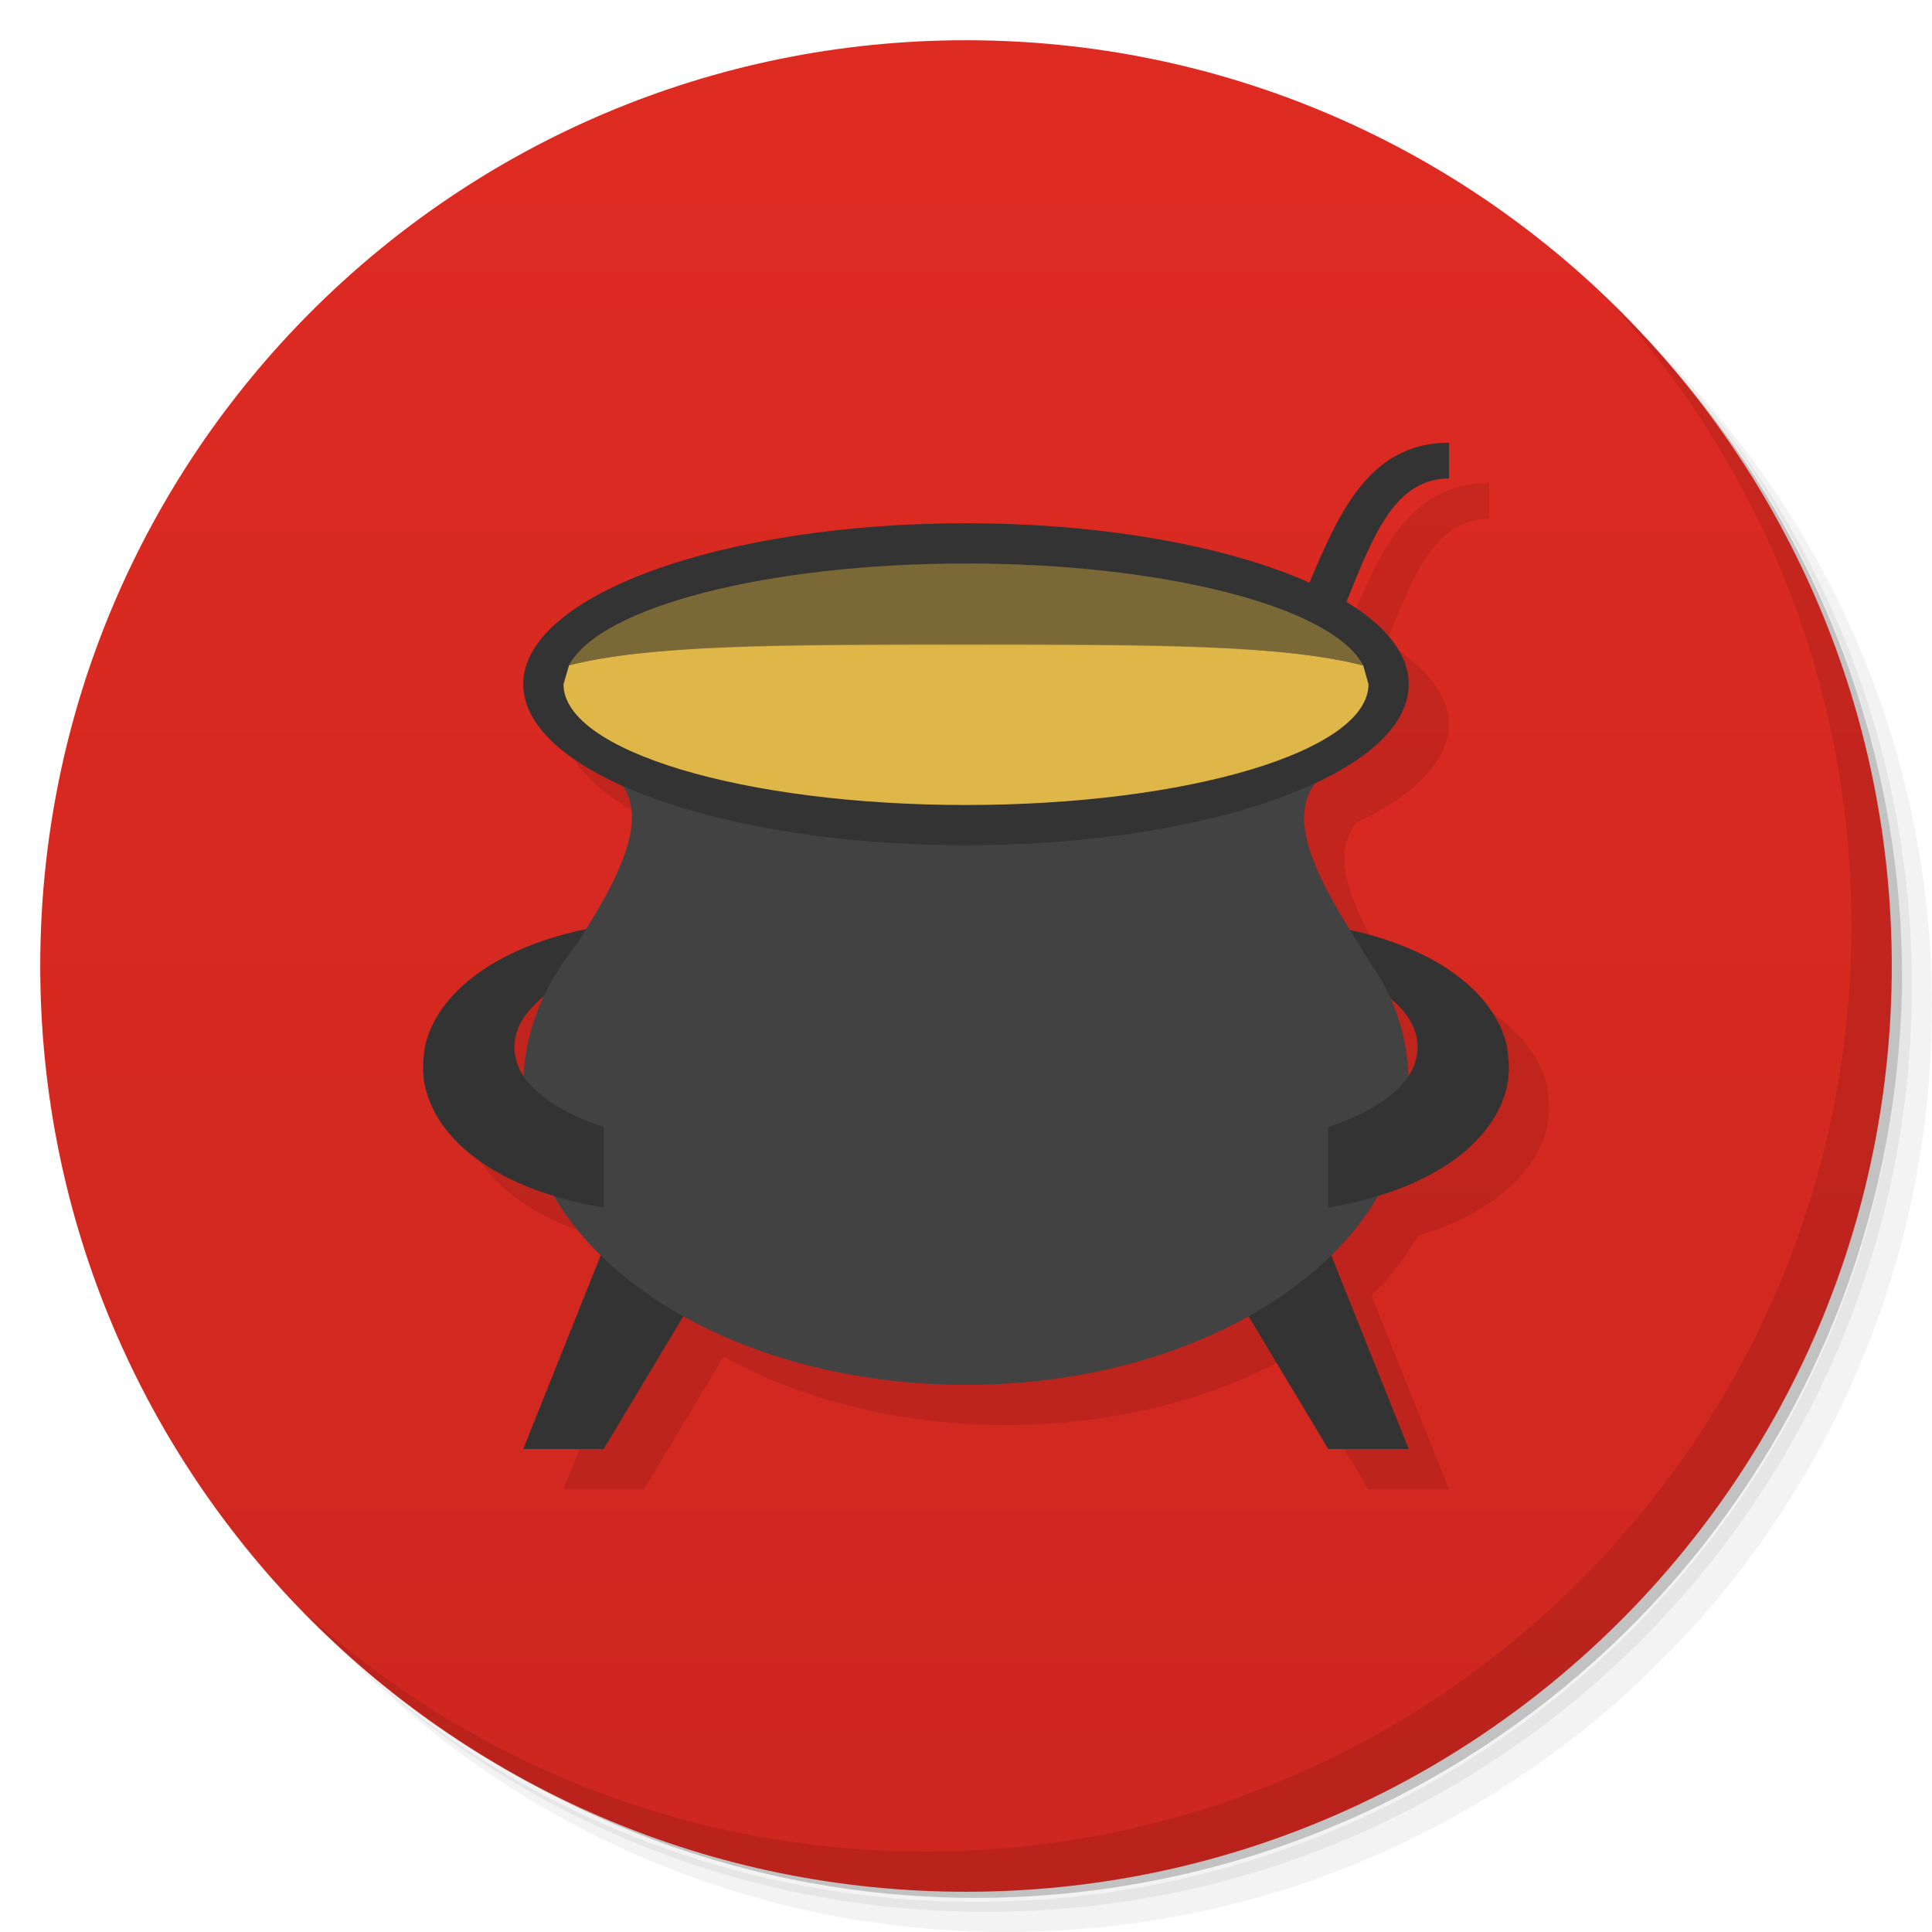
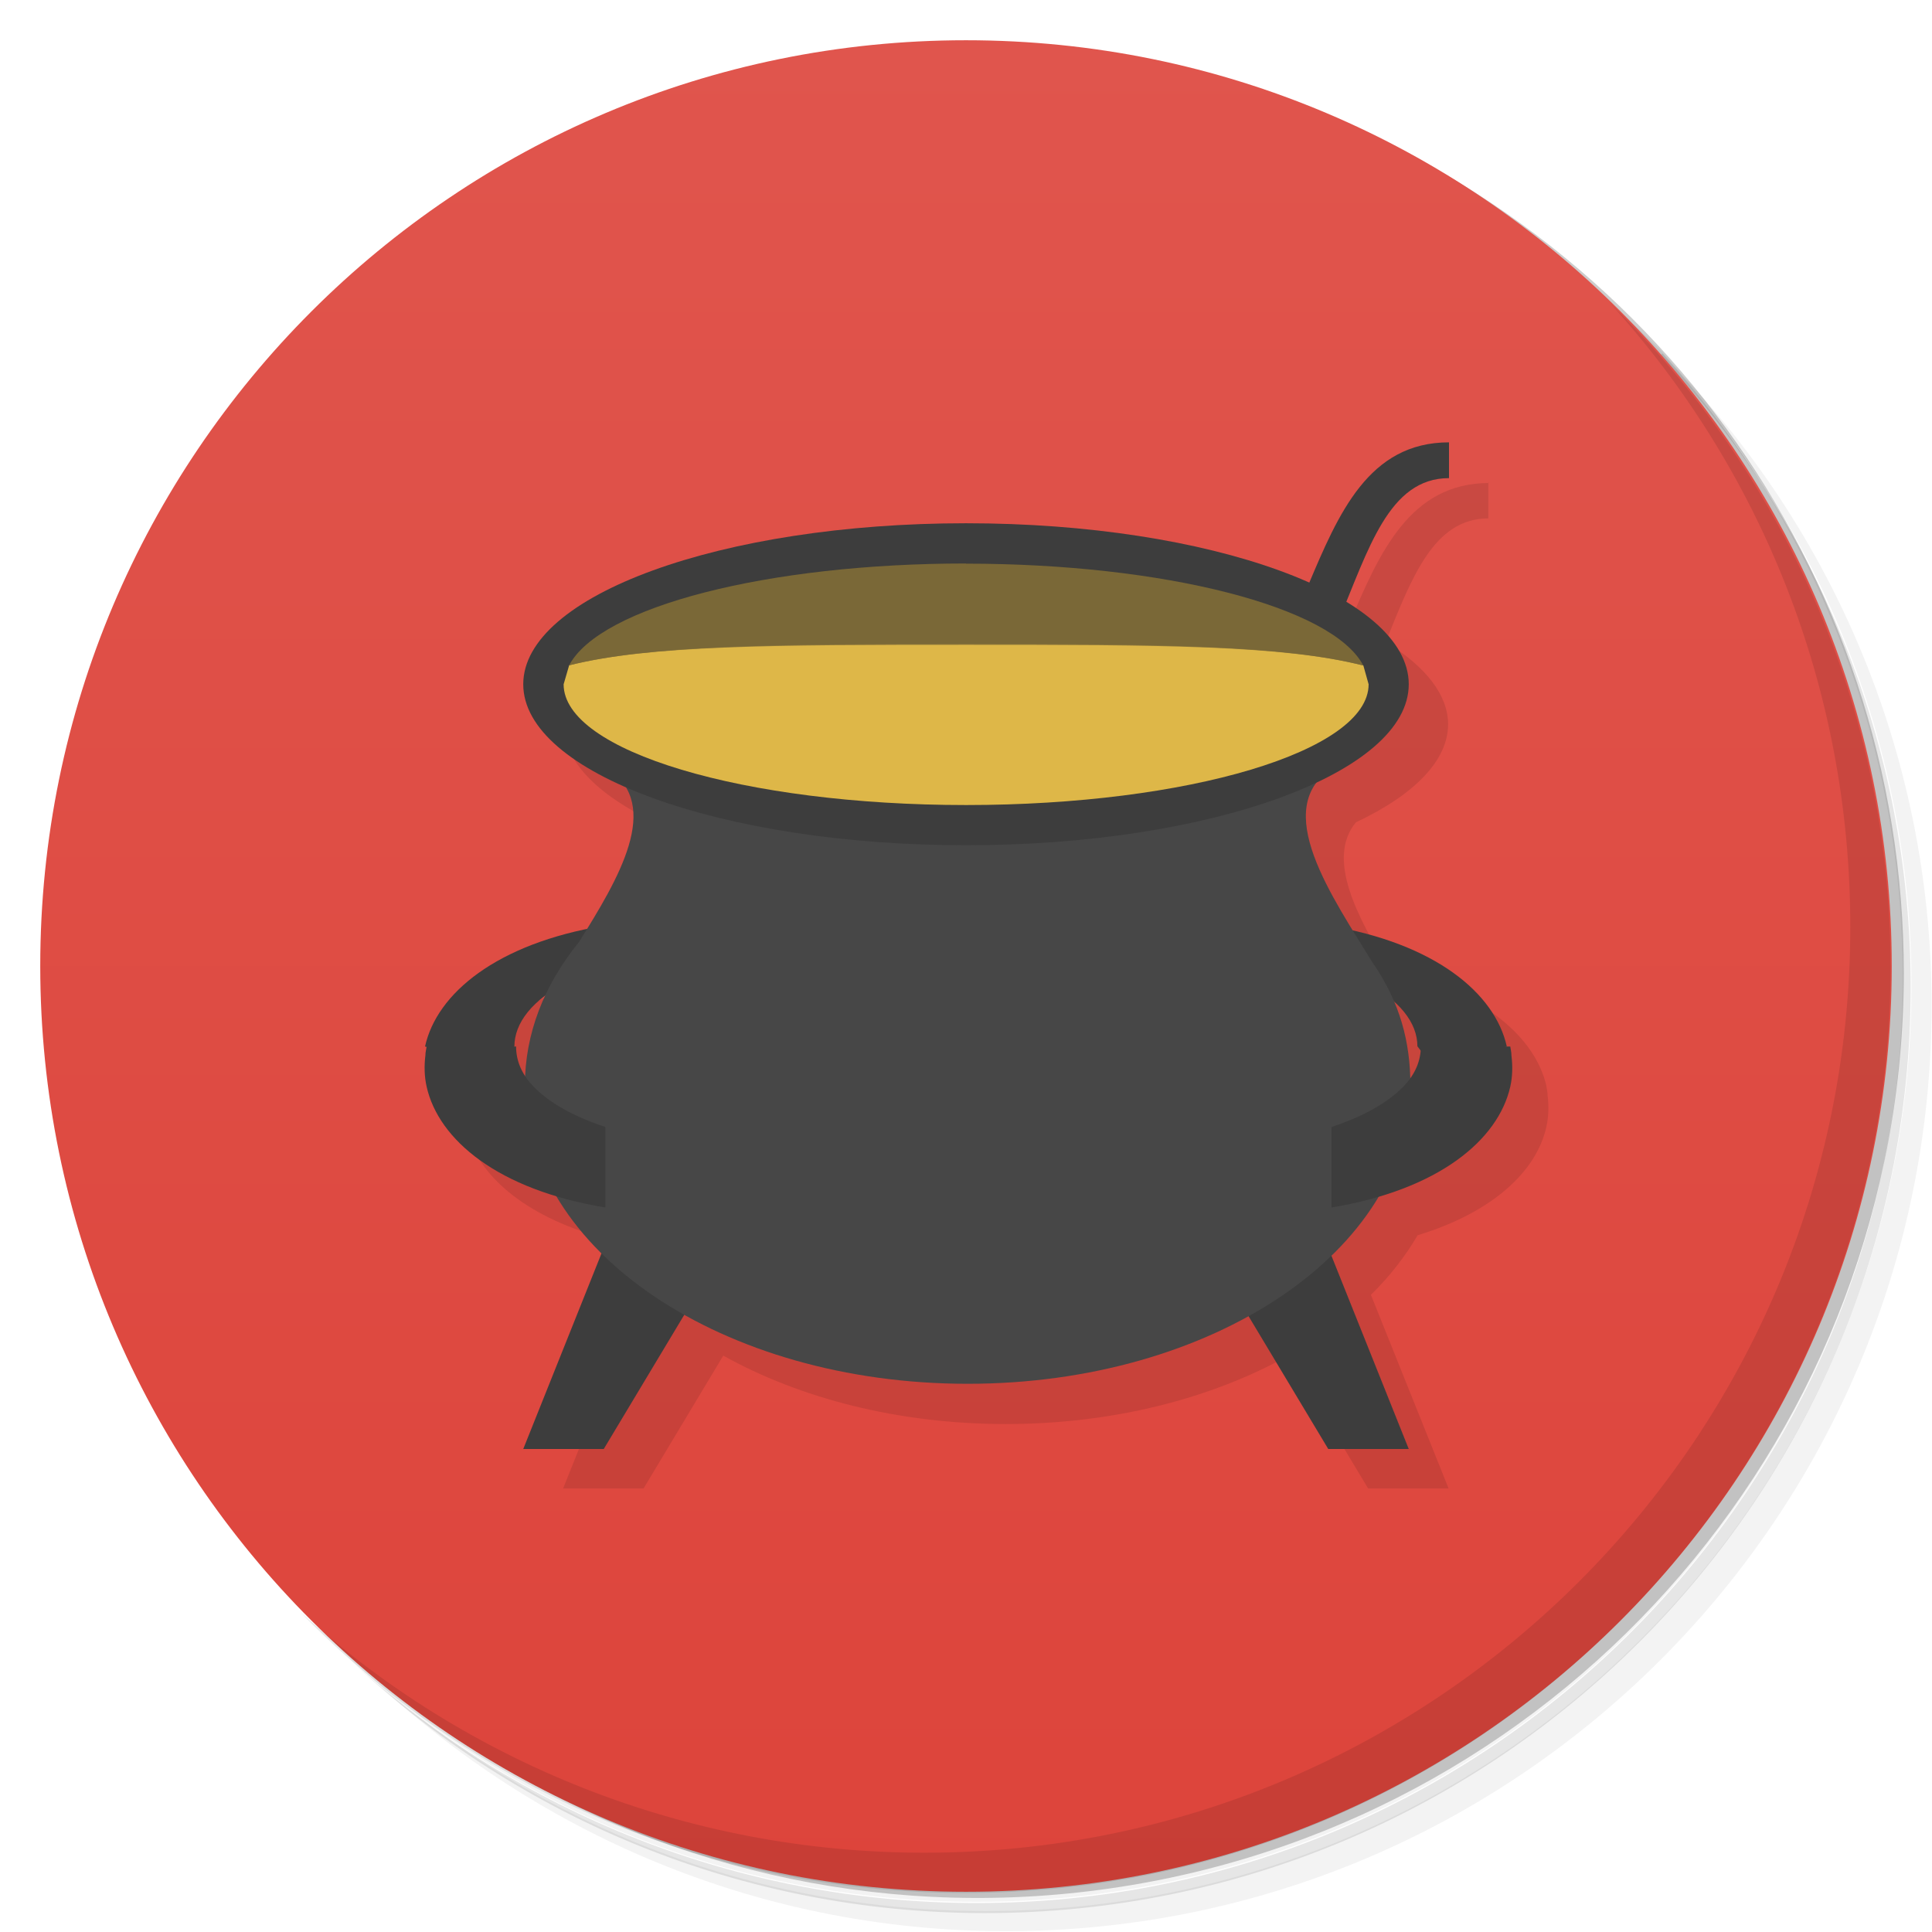
<svg xmlns="http://www.w3.org/2000/svg" version="1.1" viewBox="0 0 48 48">
  <defs>
    <linearGradient id="linearGradient3764" x1="1" x2="47" gradientTransform="matrix(0 -1 1 0 -1.5e-6 48)" gradientUnits="userSpaceOnUse">
-       <stop style="stop-color:#cd271f" offset="0" />
-       <stop style="stop-color:#de2b22" offset="1" />
+       <stop style="stop-color:#dd443b" offset="0" />
+       <stop style="stop-color:#e0554d" offset="1" />
    </linearGradient>
  </defs>
-   <path d="m36.31 5c5.859 4.062 9.688 10.831 9.688 18.5 0 12.426-10.07 22.5-22.5 22.5-7.669 0-14.438-3.828-18.5-9.688 1.037 1.822 2.306 3.499 3.781 4.969 4.085 3.712 9.514 5.969 15.469 5.969 12.703 0 23-10.298 23-23 0-5.954-2.256-11.384-5.969-15.469-1.469-1.475-3.147-2.744-4.969-3.781zm4.969 3.781c3.854 4.113 6.219 9.637 6.219 15.719 0 12.703-10.297 23-23 23-6.081 0-11.606-2.364-15.719-6.219 4.16 4.144 9.883 6.719 16.219 6.719 12.703 0 23-10.298 23-23 0-6.335-2.575-12.06-6.719-16.219z" style="opacity:.05" />
-   <path d="m41.28 8.781c3.712 4.085 5.969 9.514 5.969 15.469 0 12.703-10.297 23-23 23-5.954 0-11.384-2.256-15.469-5.969 4.113 3.854 9.637 6.219 15.719 6.219 12.703 0 23-10.298 23-23 0-6.081-2.364-11.606-6.219-15.719z" style="opacity:.1" />
-   <path d="m31.25 2.375c8.615 3.154 14.75 11.417 14.75 21.13 0 12.426-10.07 22.5-22.5 22.5-9.708 0-17.971-6.135-21.12-14.75a23 23 0 0 0 44.875-7 23 23 0 0 0-16-21.875z" style="opacity:.2" />
-   <path d="m24 1c12.703 0 23 10.297 23 23s-10.297 23-23 23-23-10.297-23-23 10.297-23 23-23z" style="fill:url(#linearGradient3764)" />
-   <path d="m40.03 7.531c3.712 4.084 5.969 9.514 5.969 15.469 0 12.703-10.297 23-23 23-5.954 0-11.384-2.256-15.469-5.969 4.178 4.291 10.01 6.969 16.469 6.969 12.703 0 23-10.298 23-23 0-6.462-2.677-12.291-6.969-16.469z" style="opacity:.1" />
-   <path d="m37 11.998c-1.972 0-2.727 1.73-3.467 3.482-2.087-0.935-5.221-1.479-8.533-1.48-6.075 0-11 1.791-11 4 0.002 0.919 0.875 1.81 2.471 2.523 0.615 0.905-0.141 2.299-0.926 3.574-2.371 0.504-3.71 1.661-3.988 2.902 2e-3 1e-3 4e-3 1e-3 6e-3 2e-3 -9e-3 0.064-0.032 0.141-0.031 0.217-0.032 0.26-0.027 0.523 0.031 0.781 0.247 1.099 1.319 2.129 3.201 2.703 0.306 0.526 0.694 1.023 1.162 1.482l-1.926 4.814h2l1.979-3.297c1.905 1.064 4.352 1.703 7.02 1.703 2.67 0 5.116-0.64 7.02-1.705l1.979 3.299h2l-1.926-4.814c0.468-0.459 0.854-0.957 1.16-1.482 1.884-0.574 2.958-1.604 3.205-2.703 0.058-0.258 0.061-0.521 0.029-0.781 1e-3 -0.076-0.02-0.154-0.029-0.219h2e-3c-0.274-1.225-1.581-2.366-3.891-2.881-0.814-1.326-1.588-2.781-0.844-3.684 1.482-0.698 2.288-1.554 2.293-2.436-5e-3 -0.718-0.541-1.422-1.553-2.039 0.648-1.6 1.191-3.072 2.553-3.072v-0.891z" style="opacity:.1" />
-   <path d="m14.998 23c-2.664 0.444-4.145 1.679-4.441 3 0.773 0.224 1.565 0.568 2.225 0 0-0.583 0.44-1.16 1.344-1.625 0.259-0.134 0.541-0.264 0.875-0.375v-1h-0.002zm18.002 0v1c0.334 0.111 0.616 0.241 0.875 0.375 0.904 0.465 1.344 1.042 1.344 1.625 0.741 1.018 1.482 0.314 2.223 0-0.296-1.321-1.777-2.556-4.441-3zm-18 8-2 5h2l3-5h-3zm15 0 3 5h2l-2-5h-3z" style="fill:#333" />
-   <path d="m15.063 19.125c1.366 0.909 0.255 2.753-0.719 4.313-0.863 1.059-1.344 2.269-1.344 3.563 0 4.096 4.925 7.406 11 7.406s11-3.31 11-7.406c0-1.097-0.268-2.063-0.902-3h-4e-3c-1.023-1.667-2.624-3.906-1-4.906" style="fill:#424242" />
-   <path d="m10.562 26c-9e-3 0.064-0.032 0.143-0.031 0.219-0.032 0.26-0.027 0.523 0.031 0.781 0.297 1.322 1.772 2.556 4.438 3v-2c-0.82-0.273-1.409-0.618-1.781-1-0.309-0.317-0.438-0.659-0.438-1h-2.219zm24.656 0c0 0.341-0.129 0.683-0.438 1-0.372 0.382-0.961 0.727-1.781 1v2c2.666-0.444 4.143-1.678 4.439-3 0.058-0.258 0.061-0.521 0.029-0.781 1e-3 -0.076-0.02-0.155-0.029-0.219h-2.221z" style="fill:#333" />
-   <ellipse cx="24" cy="17" rx="11" ry="4" style="fill:#333" />
-   <path d="m29 18.11v0.889c5 0 4-7.111 7-7.111v-0.889c-4 0-3 7.111-7 7.111z" style="fill:#333" />
-   <path d="m24 15c-4.82 0-8.682 0.863-9.863 1.529l-0.137 0.471c0 1.657 4.477 3 10 3s10-1.343 10-3c-0.042-0.156-0.087-0.311-0.131-0.467-1.019-0.842-5.042-1.533-9.869-1.533z" style="fill:#deb748" />
-   <path d="m24 14a10 3 0 0 0-9.863 2.529c1.993-0.499 5.043-0.509 9.863-0.509 4.827 0 7.876 8e-3 9.869 0.514a10 3 0 0 0-9.869-2.534" style="fill:#483f2a;opacity:.5" />
-   <path d="m24 14c-4.915 2.79e-4 -9.092 1.074-9.863 2.529 1.993-0.499 5.043-0.529 9.863-0.529 4.827 0 7.876 0.027 9.869 0.533-0.765-1.458-4.954-2.534-9.869-2.533z" style="fill:#7a6837" />
+   <path d="m36.3 5c5.86 4.06 9.69 10.8 9.69 18.5 0 12.4-10.1 22.5-22.5 22.5-7.67 0-14.4-3.83-18.5-9.69 1.04 1.82 2.31 3.5 3.78 4.97 4.08 3.71 9.51 5.97 15.5 5.97 12.7 0 23-10.3 23-23 0-5.95-2.26-11.4-5.97-15.5-1.47-1.48-3.15-2.74-4.97-3.78zm4.97 3.78c3.85 4.11 6.22 9.64 6.22 15.7 0 12.7-10.3 23-23 23-6.08 0-11.6-2.36-15.7-6.22 4.16 4.14 9.88 6.72 16.2 6.72 12.7 0 23-10.3 23-23 0-6.34-2.58-12.1-6.72-16.2z" style="opacity:.05" />
+   <path d="m41.3 8.78c3.71 4.08 5.97 9.51 5.97 15.5 0 12.7-10.3 23-23 23-5.95 0-11.4-2.26-15.5-5.97 4.11 3.85 9.64 6.22 15.7 6.22 12.7 0 23-10.3 23-23 0-6.08-2.36-11.6-6.22-15.7z" style="opacity:.1" />
+   <path d="m31.2 2.38c8.62 3.15 14.8 11.4 14.8 21.1 0 12.4-10.1 22.5-22.5 22.5-9.71 0-18-6.14-21.1-14.8a23 23 0 0 0 44.9-7 23 23 0 0 0-16-21.9z" style="opacity:.2" />
+   <path d="m24 1c12.7 0 23 10.3 23 23s-10.3 23-23 23-23-10.3-23-23 10.3-23 23-23z" style="fill:url(#linearGradient3764)" />
+   <path d="m40 7.53c3.71 4.08 5.97 9.51 5.97 15.5 0 12.7-10.3 23-23 23-5.95 0-11.4-2.26-15.5-5.97 4.18 4.29 10 6.97 16.5 6.97 12.7 0 23-10.3 23-23 0-6.46-2.68-12.3-6.97-16.5z" style="opacity:.1" />
+   <path d="m37 12c-1.97 0-2.73 1.73-3.47 3.48-2.09-0.935-5.22-1.48-8.53-1.48-6.08 0-11 1.79-11 4 0.002 0.919 0.875 1.81 2.47 2.52 0.615 0.905-0.141 2.3-0.926 3.57-2.37 0.504-3.71 1.66-3.99 2.9 2e-3 1e-3 4e-3 1e-3 6e-3 2e-3 -9e-3 0.064-0.032 0.141-0.031 0.217-0.032 0.26-0.027 0.523 0.031 0.781 0.247 1.1 1.32 2.13 3.2 2.7 0.306 0.526 0.694 1.02 1.16 1.48l-1.93 4.81h2l1.98-3.3c1.9 1.06 4.35 1.7 7.02 1.7 2.67 0 5.12-0.64 7.02-1.7l1.98 3.3h2l-1.93-4.81c0.468-0.459 0.854-0.957 1.16-1.48 1.88-0.574 2.96-1.6 3.2-2.7 0.058-0.258 0.061-0.521 0.029-0.781 1e-3 -0.076-0.02-0.154-0.029-0.219h2e-3c-0.274-1.22-1.58-2.37-3.89-2.88-0.814-1.33-1.59-2.78-0.844-3.68 1.48-0.698 2.29-1.55 2.29-2.44-5e-3 -0.718-0.541-1.42-1.55-2.04 0.648-1.6 1.19-3.07 2.55-3.07v-0.891z" style="opacity:.1" />
+   <path d="m15 23c-2.66 0.444-4.15 1.68-4.44 3 0.773 0.224 1.56 0.568 2.22 0 0-0.583 0.44-1.16 1.34-1.62 0.259-0.134 0.541-0.264 0.875-0.375v-1h-0.002zm18 0v1c0.334 0.111 0.616 0.241 0.875 0.375 0.904 0.465 1.34 1.04 1.34 1.62 0.741 1.02 1.48 0.314 2.22 0-0.296-1.32-1.78-2.56-4.44-3zm-18 8-2 5h2l3-5h-3zm15 0 3 5h2l-2-5h-3z" style="fill:#3d3d3d" />
+   <path d="m15.1 19.1c1.37 0.909 0.255 2.75-0.719 4.31-0.863 1.06-1.34 2.27-1.34 3.56 0 4.1 4.92 7.41 11 7.41s11-3.31 11-7.41c0-1.1-0.268-2.06-0.902-3h-4e-3c-1.02-1.67-2.62-3.91-1-4.91" style="fill:#474747" />
+   <path d="m10.6 26c-9e-3 0.064-0.032 0.143-0.031 0.219-0.032 0.26-0.027 0.523 0.031 0.781 0.297 1.32 1.77 2.56 4.44 3v-2c-0.82-0.273-1.41-0.618-1.78-1-0.309-0.317-0.438-0.659-0.438-1h-2.22zm24.7 0c0 0.341-0.128 0.683-0.438 1-0.372 0.382-0.961 0.727-1.78 1v2c2.67-0.444 4.14-1.68 4.44-3 0.058-0.258 0.061-0.521 0.029-0.781 1e-3 -0.076-0.02-0.155-0.029-0.219h-2.22z" style="fill:#3d3d3d" />
+   <ellipse cx="24" cy="17" rx="11" ry="4" style="fill:#3d3d3d" />
+   <path d="m29 18.1v0.889c5 0 4-7.11 7-7.11v-0.889c-4 0-3 7.11-7 7.11z" style="fill:#3d3d3d" />
+   <path d="m24 15c-4.82 0-8.68 0.863-9.86 1.53l-0.137 0.471c0 1.66 4.48 3 10 3s10-1.34 10-3c-0.042-0.156-0.087-0.311-0.131-0.467-1.02-0.842-5.04-1.53-9.87-1.53z" style="fill:#deb748" />
+   <path d="m24 14a10 3 0 0 0-9.86 2.53c1.99-0.499 5.04-0.509 9.86-0.509 4.83 0 7.88 8e-3 9.87 0.514a10 3 0 0 0-9.87-2.53" style="fill:#483f2a;opacity:.5" />
+   <path d="m24 14c-4.92 2.79e-4 -9.09 1.07-9.86 2.53 1.99-0.499 5.04-0.529 9.86-0.529 4.83 0 7.88 0.027 9.87 0.533-0.765-1.46-4.95-2.53-9.87-2.53z" style="fill:#7a6837" />
</svg>
